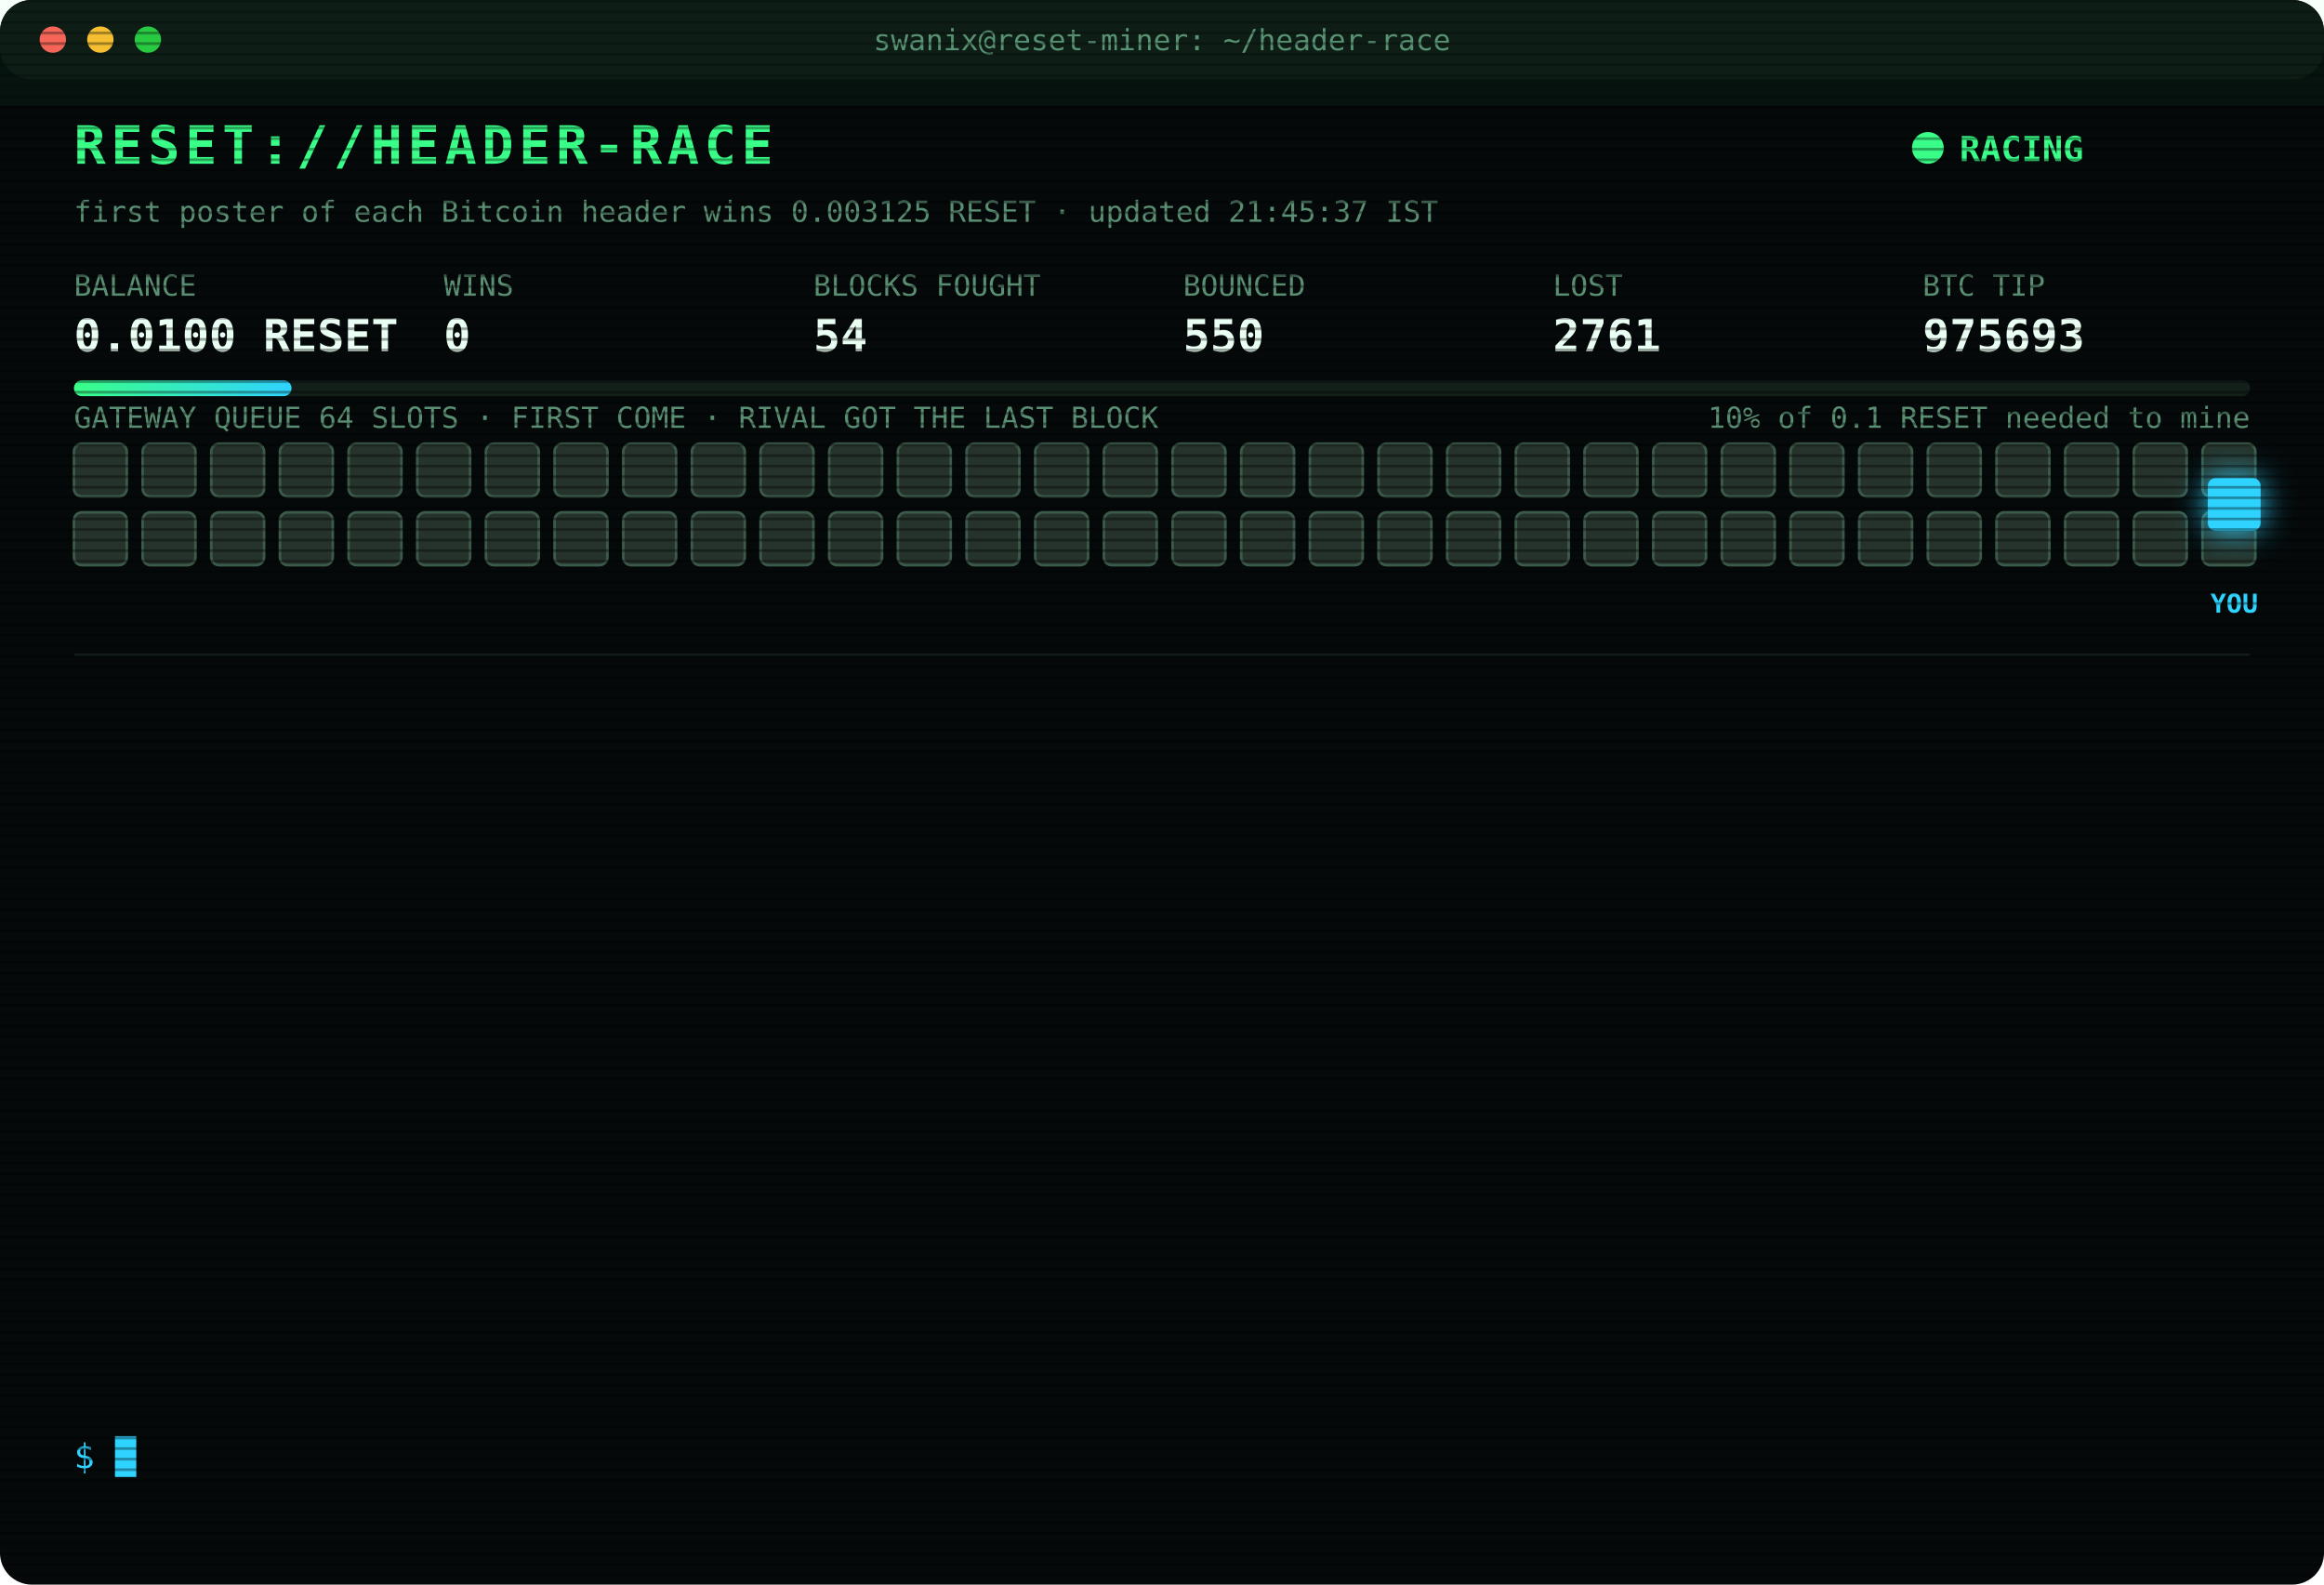
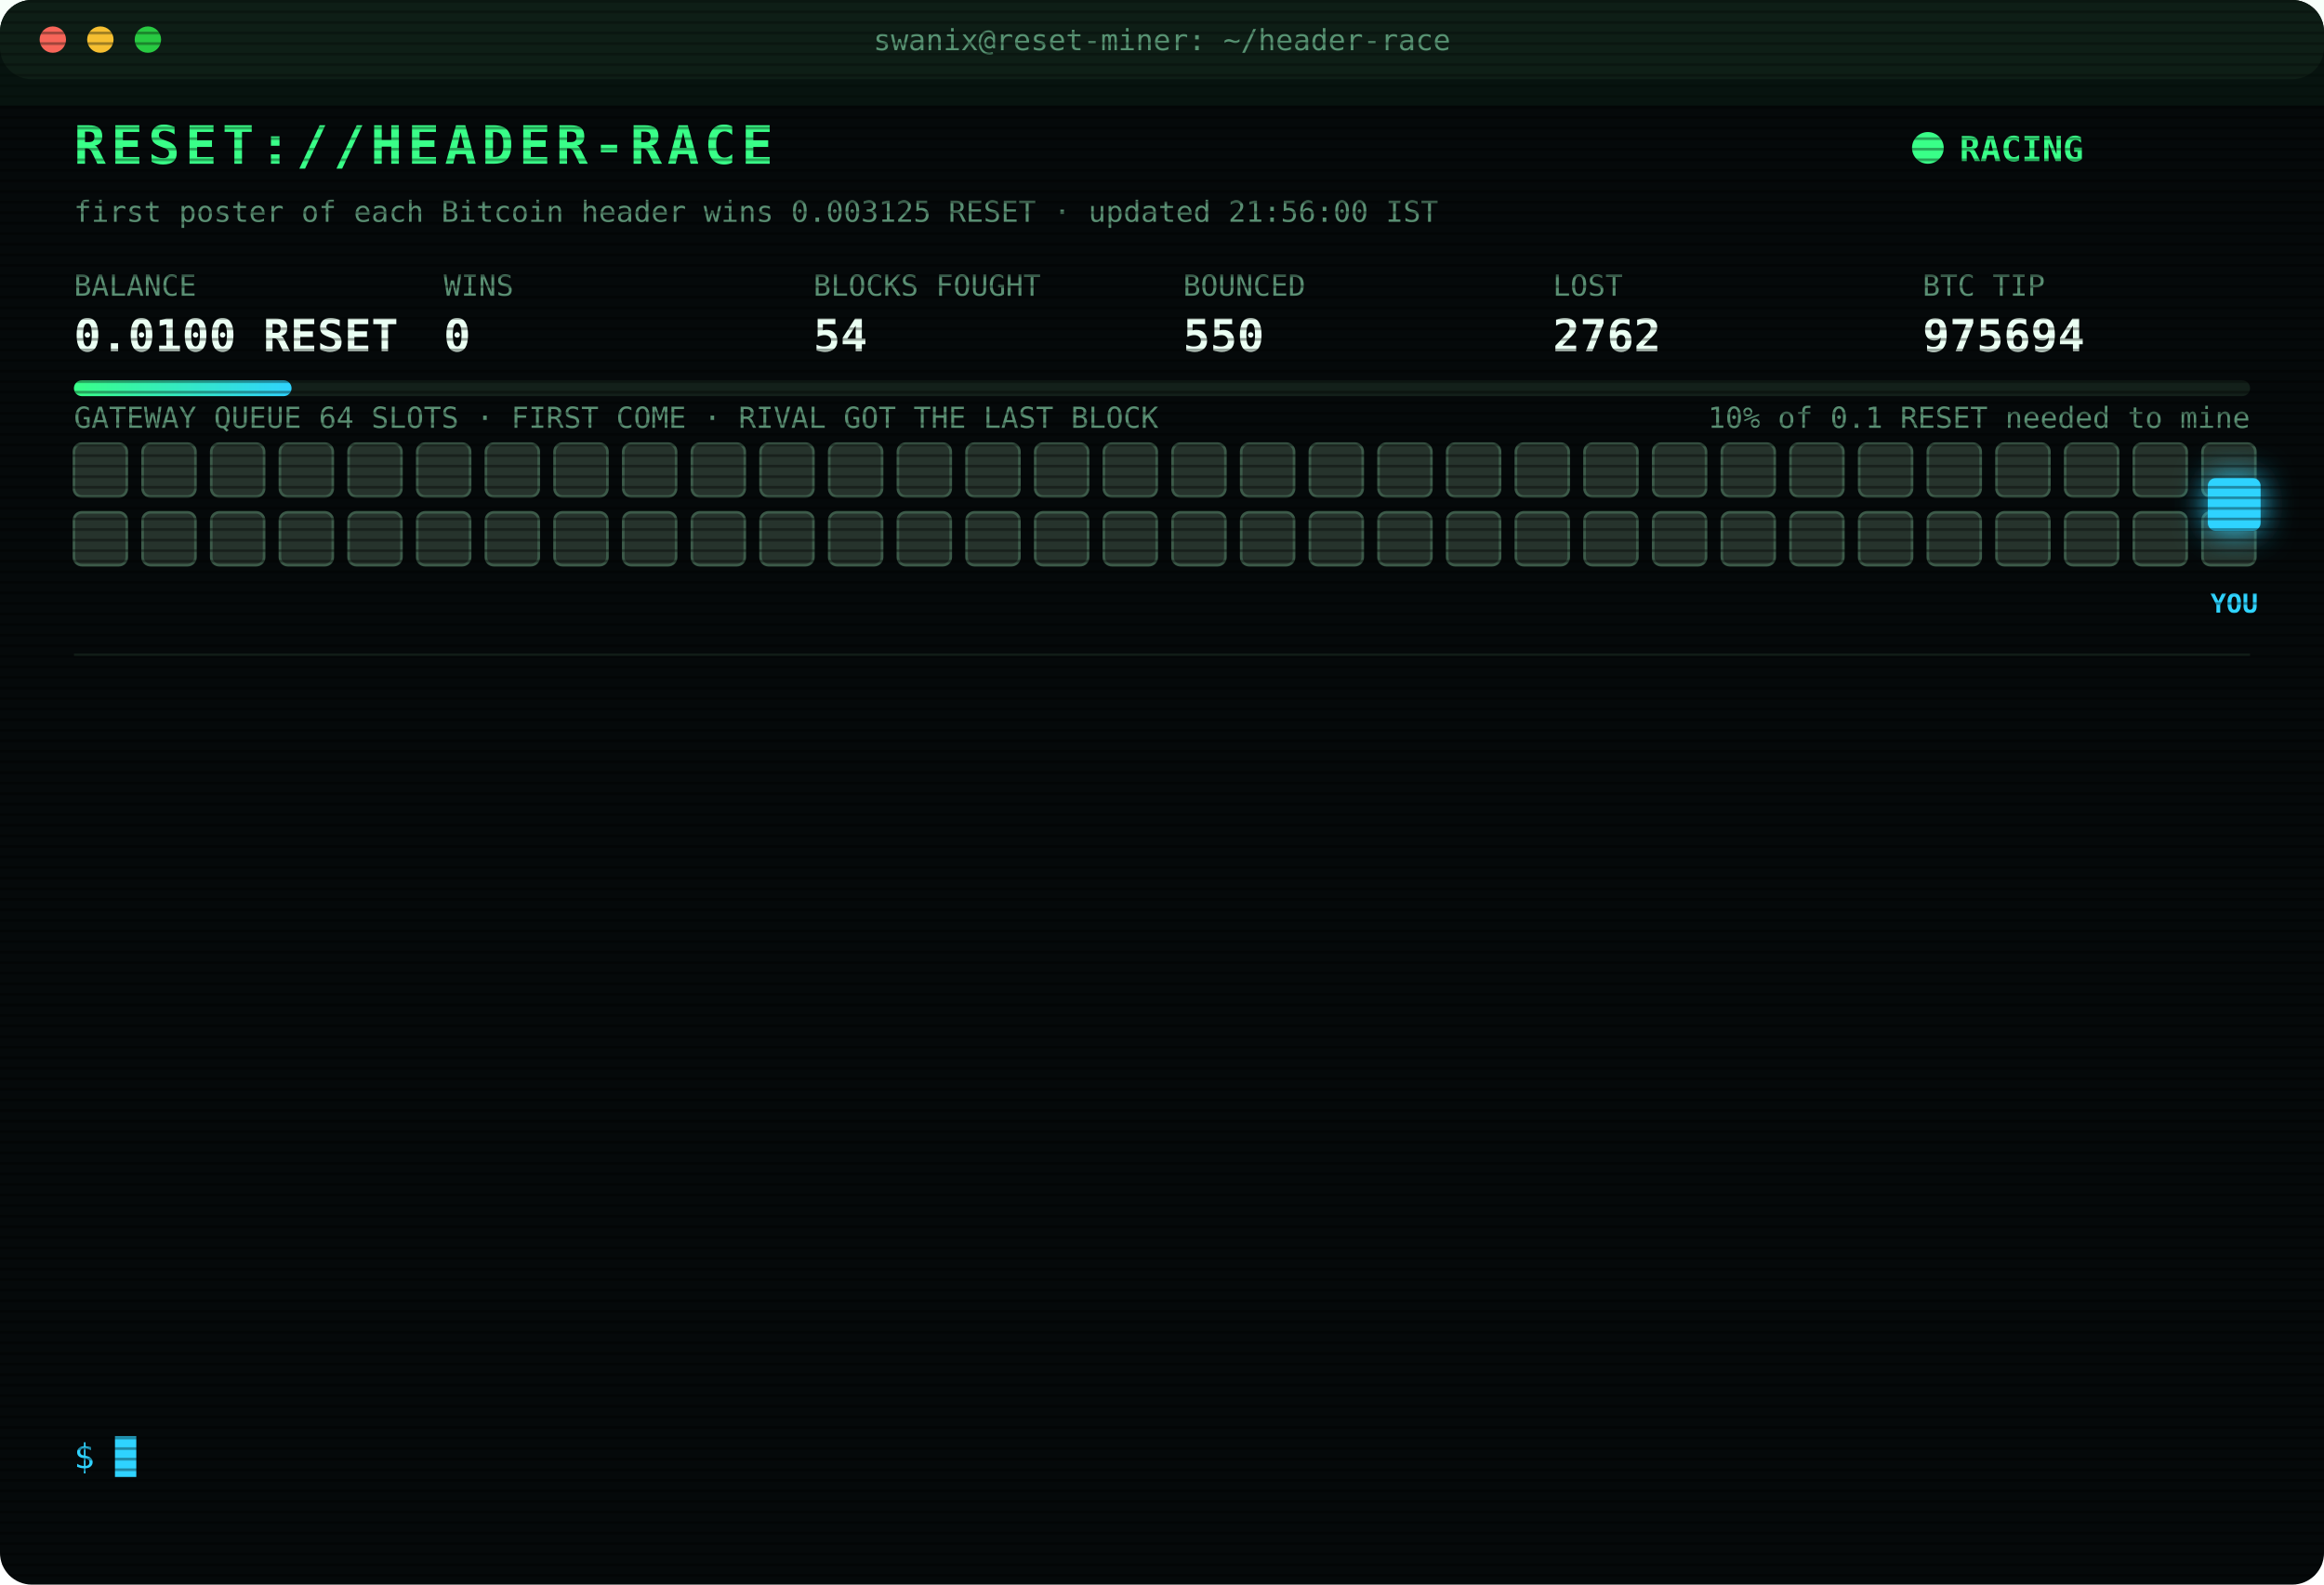
<svg xmlns="http://www.w3.org/2000/svg" width="880" height="600" viewBox="0 0 880 600" font-family="ui-monospace,SFMono-Regular,Menlo,Consolas,monospace">
  <style>
text{font-size:13px;fill:#7CFFB2}
.title{font-size:20px;font-weight:700;fill:#39FF88;letter-spacing:2px;animation:glitch 3s infinite steps(1)}
.sub{fill:#2fd3ff}.k{fill:#5a8f73;font-size:11px}.v{font-size:17px;font-weight:700;fill:#eafff3}
.ts{fill:#3f6b56}.boot{fill:#2fd3ff}.dim{fill:#5a8f73}.bad{fill:#ff4d6d}.warn{fill:#ffd23f}.mag{fill:#ff5cf0}.win{fill:#39FF88;font-weight:700}
.tag{font-size:10px;fill:#2fd3ff;font-weight:700}
.rival{fill:#26332c;stroke:#3c5a49;animation:jam 1.2s infinite alternate}
.idle{fill:#141c18;stroke:#22302a;animation:breathe 4s infinite}
.me{fill:#2fd3ff;filter:drop-shadow(0 0 6px #2fd3ff)}
.hover{animation:nudge 1.1s infinite ease-in-out}.bounce{animation:kick 1.4s infinite}
.ln{opacity:0;animation:in .4s forwards}
.cur{animation:blink 1s infinite steps(1)}
.scan{animation:scan 6s infinite linear}
.led{animation:blink 1.4s infinite}
@keyframes in{from{opacity:0;transform:translateX(-6px)}to{opacity:1;transform:none}}
@keyframes blink{50%{opacity:0}}
@keyframes jam{to{fill:#33463b}}
@keyframes breathe{50%{opacity:.4}}
@keyframes nudge{50%{transform:translateX(-10px)}}
@keyframes kick{0%,100%{transform:none}30%{transform:translateX(-14px)}55%{transform:translateX(10px) translateY(-6px)}}
@keyframes glitch{0%,92%{transform:none}93%{transform:translateX(2px);fill:#ff4d6d}95%{transform:translateX(-2px);fill:#2fd3ff}97%{transform:none}}
@keyframes scan{from{transform:translateY(-40px)}to{transform:translateY(600px)}}
</style>
  <defs>
    <pattern id="sl" width="4" height="4" patternUnits="userSpaceOnUse">
      <rect width="4" height="1" fill="#000" opacity=".35" />
    </pattern>
    <linearGradient id="bar">
      <stop offset="0" stop-color="#39FF88" />
      <stop offset="1" stop-color="#2fd3ff" />
    </linearGradient>
  </defs>
  <rect width="880" height="600" rx="12" fill="#05090a" />
  <rect width="880" height="30" rx="12" fill="#0d1512" />
  <circle cx="20" cy="15" r="5" fill="#ff5f57" />
  <circle cx="38" cy="15" r="5" fill="#febc2e" />
  <circle cx="56" cy="15" r="5" fill="#28c840" />
  <text x="440" y="19" text-anchor="middle" class="k">swanix@reset-miner: ~/header-race</text>
  <text x="28" y="62" class="title">RESET://HEADER-RACE</text>
  <circle class="led" cx="730" cy="56" r="6" fill="#39FF88" />
  <text x="742" y="61" class="win">RACING</text>
-   <text x="28" y="84" class="k">first poster of each Bitcoin header wins 0.003125 RESET · updated 21:45:37 IST</text>
+   <text x="28" y="84" class="k">first poster of each Bitcoin header wins 0.003125 RESET · updated 21:56:00 IST</text>
  <text x="28" y="112" class="k">BALANCE</text>
  <text x="28" y="133" class="v">0.0100 RESET</text>
  <text x="168" y="112" class="k">WINS</text>
  <text x="168" y="133" class="v">0</text>
  <text x="308" y="112" class="k">BLOCKS FOUGHT</text>
  <text x="308" y="133" class="v">54</text>
  <text x="448" y="112" class="k">BOUNCED</text>
  <text x="448" y="133" class="v">550</text>
  <text x="588" y="112" class="k">LOST</text>
-   <text x="588" y="133" class="v">2761</text>
+   <text x="588" y="133" class="v">2762</text>
  <text x="728" y="112" class="k">BTC TIP</text>
-   <text x="728" y="133" class="v">975693</text>
+   <text x="728" y="133" class="v">975694</text>
  <rect x="28" y="144" width="824" height="6" rx="3" fill="#13201a" />
  <rect x="28" y="144" width="82.4" height="6" rx="3" fill="url(#bar)" />
  <text x="852" y="162" text-anchor="end" class="k">10% of 0.1 RESET needed to mine</text>
  <text x="28" y="162" class="k">GATEWAY QUEUE 64 SLOTS · FIRST COME · RIVAL GOT THE LAST BLOCK</text>
  <rect class="rival" x="28" y="168" width="20" height="20" rx="3" style="animation-delay:0.00s" />
  <rect class="rival" x="54" y="168" width="20" height="20" rx="3" style="animation-delay:0.05s" />
  <rect class="rival" x="80" y="168" width="20" height="20" rx="3" style="animation-delay:0.10s" />
  <rect class="rival" x="106" y="168" width="20" height="20" rx="3" style="animation-delay:0.15s" />
  <rect class="rival" x="132" y="168" width="20" height="20" rx="3" style="animation-delay:0.20s" />
  <rect class="rival" x="158" y="168" width="20" height="20" rx="3" style="animation-delay:0.25s" />
  <rect class="rival" x="184" y="168" width="20" height="20" rx="3" style="animation-delay:0.30s" />
  <rect class="rival" x="210" y="168" width="20" height="20" rx="3" style="animation-delay:0.35s" />
  <rect class="rival" x="236" y="168" width="20" height="20" rx="3" style="animation-delay:0.40s" />
  <rect class="rival" x="262" y="168" width="20" height="20" rx="3" style="animation-delay:0.45s" />
  <rect class="rival" x="288" y="168" width="20" height="20" rx="3" style="animation-delay:0.50s" />
  <rect class="rival" x="314" y="168" width="20" height="20" rx="3" style="animation-delay:0.55s" />
  <rect class="rival" x="340" y="168" width="20" height="20" rx="3" style="animation-delay:0.60s" />
  <rect class="rival" x="366" y="168" width="20" height="20" rx="3" style="animation-delay:0.65s" />
  <rect class="rival" x="392" y="168" width="20" height="20" rx="3" style="animation-delay:0.70s" />
  <rect class="rival" x="418" y="168" width="20" height="20" rx="3" style="animation-delay:0.75s" />
  <rect class="rival" x="444" y="168" width="20" height="20" rx="3" style="animation-delay:0.80s" />
  <rect class="rival" x="470" y="168" width="20" height="20" rx="3" style="animation-delay:0.85s" />
  <rect class="rival" x="496" y="168" width="20" height="20" rx="3" style="animation-delay:0.90s" />
  <rect class="rival" x="522" y="168" width="20" height="20" rx="3" style="animation-delay:0.95s" />
  <rect class="rival" x="548" y="168" width="20" height="20" rx="3" style="animation-delay:1.00s" />
  <rect class="rival" x="574" y="168" width="20" height="20" rx="3" style="animation-delay:1.05s" />
  <rect class="rival" x="600" y="168" width="20" height="20" rx="3" style="animation-delay:1.10s" />
  <rect class="rival" x="626" y="168" width="20" height="20" rx="3" style="animation-delay:1.15s" />
  <rect class="rival" x="652" y="168" width="20" height="20" rx="3" style="animation-delay:1.20s" />
  <rect class="rival" x="678" y="168" width="20" height="20" rx="3" style="animation-delay:1.25s" />
  <rect class="rival" x="704" y="168" width="20" height="20" rx="3" style="animation-delay:1.30s" />
  <rect class="rival" x="730" y="168" width="20" height="20" rx="3" style="animation-delay:1.35s" />
  <rect class="rival" x="756" y="168" width="20" height="20" rx="3" style="animation-delay:1.40s" />
  <rect class="rival" x="782" y="168" width="20" height="20" rx="3" style="animation-delay:1.45s" />
  <rect class="rival" x="808" y="168" width="20" height="20" rx="3" style="animation-delay:1.50s" />
  <rect class="rival" x="834" y="168" width="20" height="20" rx="3" style="animation-delay:1.55s" />
  <rect class="rival" x="28" y="194" width="20" height="20" rx="3" style="animation-delay:1.60s" />
  <rect class="rival" x="54" y="194" width="20" height="20" rx="3" style="animation-delay:1.65s" />
  <rect class="rival" x="80" y="194" width="20" height="20" rx="3" style="animation-delay:1.70s" />
  <rect class="rival" x="106" y="194" width="20" height="20" rx="3" style="animation-delay:1.75s" />
  <rect class="rival" x="132" y="194" width="20" height="20" rx="3" style="animation-delay:1.80s" />
  <rect class="rival" x="158" y="194" width="20" height="20" rx="3" style="animation-delay:1.85s" />
  <rect class="rival" x="184" y="194" width="20" height="20" rx="3" style="animation-delay:1.90s" />
  <rect class="rival" x="210" y="194" width="20" height="20" rx="3" style="animation-delay:1.95s" />
  <rect class="rival" x="236" y="194" width="20" height="20" rx="3" style="animation-delay:2.00s" />
  <rect class="rival" x="262" y="194" width="20" height="20" rx="3" style="animation-delay:2.05s" />
  <rect class="rival" x="288" y="194" width="20" height="20" rx="3" style="animation-delay:2.10s" />
  <rect class="rival" x="314" y="194" width="20" height="20" rx="3" style="animation-delay:2.15s" />
  <rect class="rival" x="340" y="194" width="20" height="20" rx="3" style="animation-delay:2.20s" />
  <rect class="rival" x="366" y="194" width="20" height="20" rx="3" style="animation-delay:2.25s" />
  <rect class="rival" x="392" y="194" width="20" height="20" rx="3" style="animation-delay:2.30s" />
  <rect class="rival" x="418" y="194" width="20" height="20" rx="3" style="animation-delay:2.35s" />
  <rect class="rival" x="444" y="194" width="20" height="20" rx="3" style="animation-delay:2.40s" />
  <rect class="rival" x="470" y="194" width="20" height="20" rx="3" style="animation-delay:2.45s" />
  <rect class="rival" x="496" y="194" width="20" height="20" rx="3" style="animation-delay:2.50s" />
  <rect class="rival" x="522" y="194" width="20" height="20" rx="3" style="animation-delay:2.55s" />
  <rect class="rival" x="548" y="194" width="20" height="20" rx="3" style="animation-delay:2.60s" />
  <rect class="rival" x="574" y="194" width="20" height="20" rx="3" style="animation-delay:2.65s" />
  <rect class="rival" x="600" y="194" width="20" height="20" rx="3" style="animation-delay:2.70s" />
  <rect class="rival" x="626" y="194" width="20" height="20" rx="3" style="animation-delay:2.75s" />
  <rect class="rival" x="652" y="194" width="20" height="20" rx="3" style="animation-delay:2.80s" />
  <rect class="rival" x="678" y="194" width="20" height="20" rx="3" style="animation-delay:2.85s" />
  <rect class="rival" x="704" y="194" width="20" height="20" rx="3" style="animation-delay:2.90s" />
  <rect class="rival" x="730" y="194" width="20" height="20" rx="3" style="animation-delay:2.95s" />
  <rect class="rival" x="756" y="194" width="20" height="20" rx="3" style="animation-delay:3.00s" />
  <rect class="rival" x="782" y="194" width="20" height="20" rx="3" style="animation-delay:3.05s" />
  <rect class="rival" x="808" y="194" width="20" height="20" rx="3" style="animation-delay:3.10s" />
  <rect class="rival" x="834" y="194" width="20" height="20" rx="3" style="animation-delay:3.15s" />
  <g class="hover">
    <rect class="me" x="836" y="181" width="20" height="20" rx="3" />
    <text class="tag" x="846" y="232" text-anchor="middle">YOU</text>
  </g>
  <line x1="28" x2="852" y1="248" y2="248" stroke="#13201a" />
  <g class="ln" style="animation-delay:0.40s">
-     <text x="28" y="270" class="ts">19:18:13</text>
-     <text x="104" y="270" class="bad">[LOST] #975680 taken by a rival miner</text>
+     <text x="28" y="270" class="ts">19:28:19</text>
+     <text x="104" y="270" class="bad">[LOST] #975681 taken by a rival miner</text>
  </g>
  <g class="ln" style="animation-delay:0.65s">
-     <text x="28" y="292" class="ts">19:28:19</text>
-     <text x="104" y="292" class="bad">[LOST] #975681 taken by a rival miner</text>
+     <text x="28" y="292" class="ts">19:34:39</text>
+     <text x="104" y="292" class="bad">[LOST] #975682 taken by a rival miner</text>
  </g>
  <g class="ln" style="animation-delay:0.90s">
-     <text x="28" y="314" class="ts">19:34:39</text>
-     <text x="104" y="314" class="bad">[LOST] #975682 taken by a rival miner</text>
+     <text x="28" y="314" class="ts">19:40:44</text>
+     <text x="104" y="314" class="bad">[LOST] #975683 taken by a rival miner</text>
  </g>
  <g class="ln" style="animation-delay:1.15s">
-     <text x="28" y="336" class="ts">19:40:44</text>
-     <text x="104" y="336" class="bad">[LOST] #975683 taken by a rival miner</text>
+     <text x="28" y="336" class="ts">20:03:35</text>
+     <text x="104" y="336" class="bad">[LOST] #975685 taken by a rival miner</text>
  </g>
  <g class="ln" style="animation-delay:1.40s">
-     <text x="28" y="358" class="ts">20:03:35</text>
-     <text x="104" y="358" class="bad">[LOST] #975685 taken by a rival miner</text>
+     <text x="28" y="358" class="ts">20:09:07</text>
+     <text x="104" y="358" class="bad">[LOST] #975686 taken by a rival miner</text>
  </g>
  <g class="ln" style="animation-delay:1.65s">
-     <text x="28" y="380" class="ts">20:09:07</text>
-     <text x="104" y="380" class="bad">[LOST] #975686 taken by a rival miner</text>
+     <text x="28" y="380" class="ts">20:16:47</text>
+     <text x="104" y="380" class="bad">[LOST] #975688 taken by a rival miner</text>
  </g>
  <g class="ln" style="animation-delay:1.90s">
-     <text x="28" y="402" class="ts">20:16:47</text>
-     <text x="104" y="402" class="bad">[LOST] #975688 taken by a rival miner</text>
+     <text x="28" y="402" class="ts">20:19:53</text>
+     <text x="104" y="402" class="bad">[GATEWAY DOWN] no response · 1244ms</text>
  </g>
  <g class="ln" style="animation-delay:2.15s">
-     <text x="28" y="424" class="ts">20:19:53</text>
-     <text x="104" y="424" class="bad">[GATEWAY DOWN] no response · 1244ms</text>
+     <text x="28" y="424" class="ts">20:26:52</text>
+     <text x="104" y="424" class="bad">[LOST] #975689 taken by a rival miner</text>
  </g>
  <g class="ln" style="animation-delay:2.40s">
-     <text x="28" y="446" class="ts">20:26:52</text>
-     <text x="104" y="446" class="bad">[LOST] #975689 taken by a rival miner</text>
+     <text x="28" y="446" class="ts">20:31:30</text>
+     <text x="104" y="446" class="bad">[LOST] #975690 taken by a rival miner</text>
  </g>
  <g class="ln" style="animation-delay:2.65s">
-     <text x="28" y="468" class="ts">20:31:30</text>
-     <text x="104" y="468" class="bad">[LOST] #975690 taken by a rival miner</text>
+     <text x="28" y="468" class="ts">20:37:04</text>
+     <text x="104" y="468" class="bad">[LOST] #975691 taken by a rival miner</text>
  </g>
  <g class="ln" style="animation-delay:2.90s">
-     <text x="28" y="490" class="ts">20:37:04</text>
-     <text x="104" y="490" class="bad">[LOST] #975691 taken by a rival miner</text>
+     <text x="28" y="490" class="ts">21:05:36</text>
+     <text x="104" y="490" class="bad">[LOST] #975692 taken by a rival miner</text>
  </g>
  <g class="ln" style="animation-delay:3.15s">
-     <text x="28" y="512" class="ts">21:05:36</text>
-     <text x="104" y="512" class="bad">[LOST] #975692 taken by a rival miner</text>
+     <text x="28" y="512" class="ts">21:33:55</text>
+     <text x="104" y="512" class="bad">[LOST] #975693 taken by a rival miner</text>
  </g>
  <g class="ln" style="animation-delay:3.40s">
-     <text x="28" y="534" class="ts">21:33:55</text>
-     <text x="104" y="534" class="bad">[LOST] #975693 taken by a rival miner</text>
+     <text x="28" y="534" class="ts">21:56:00</text>
+     <text x="104" y="534" class="bad">[LOST] #975694 taken by a rival miner</text>
  </g>
  <text x="28" y="556" class="sub">$ <tspan class="cur">█</tspan>
  </text>
  <rect width="880" height="600" rx="12" fill="url(#sl)" pointer-events="none" />
  <rect class="scan" width="880" height="40" fill="#39FF88" opacity=".04" />
</svg>
